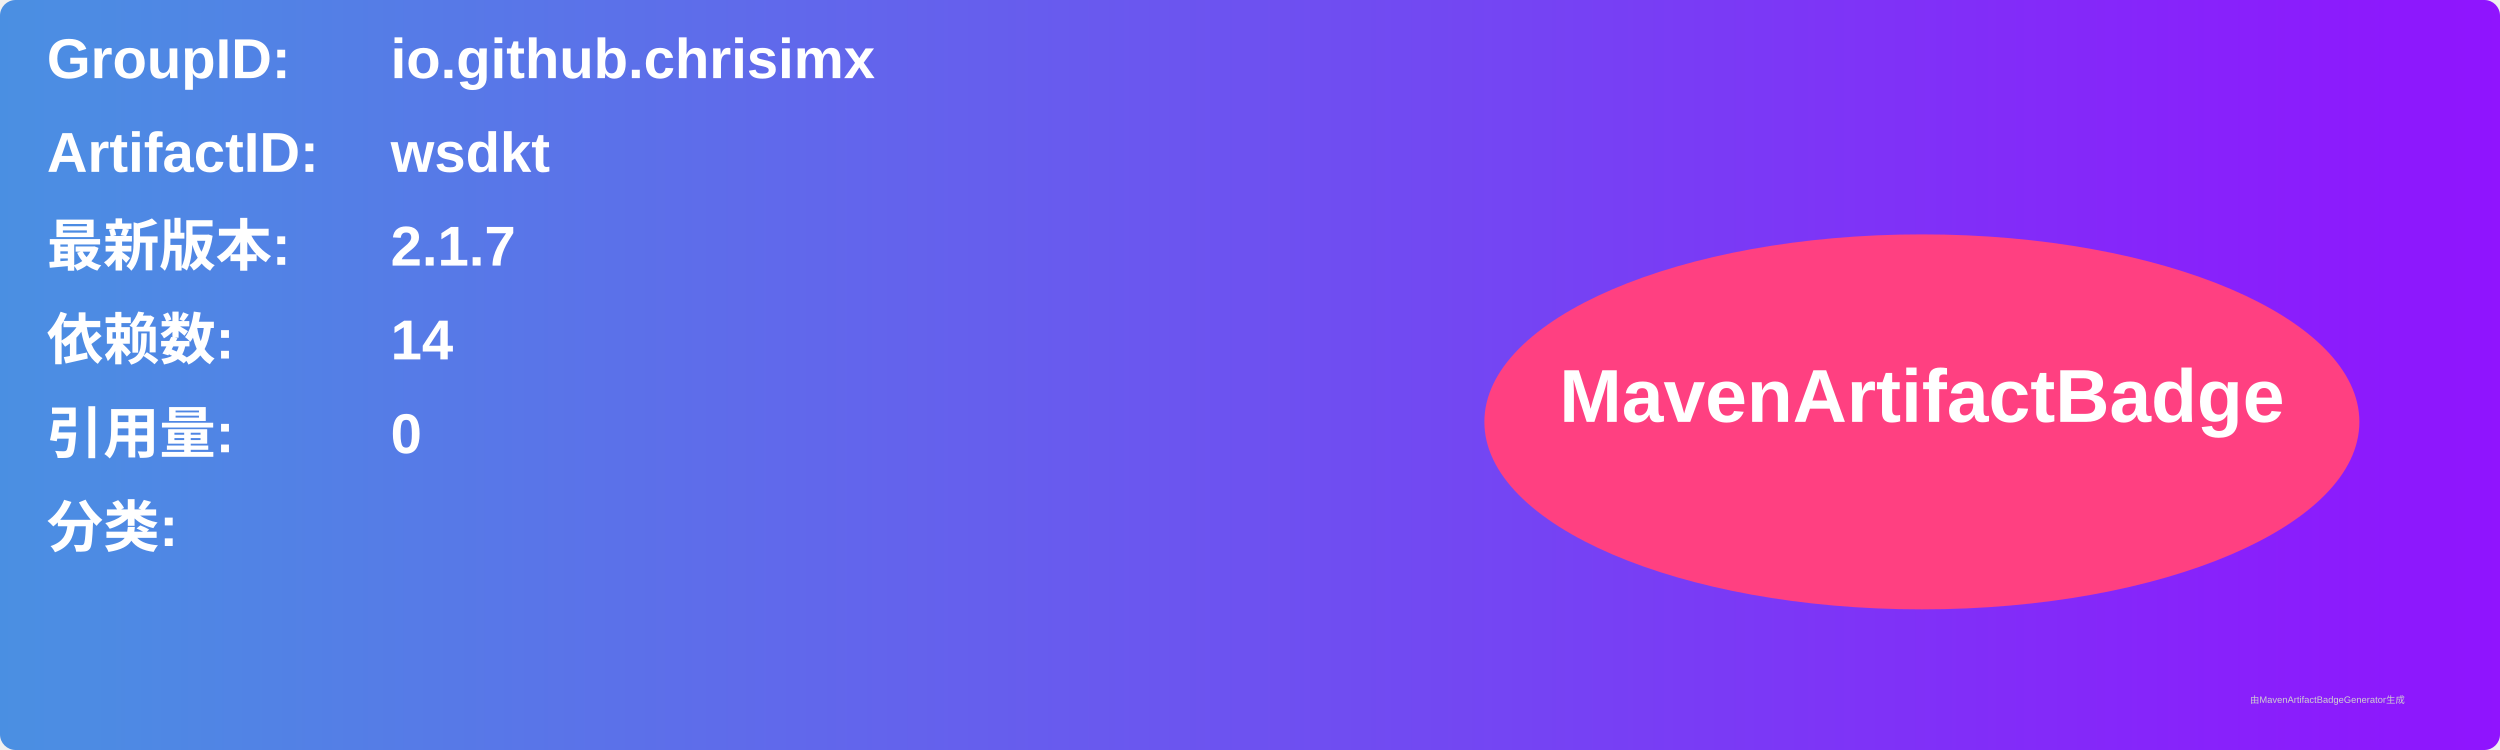
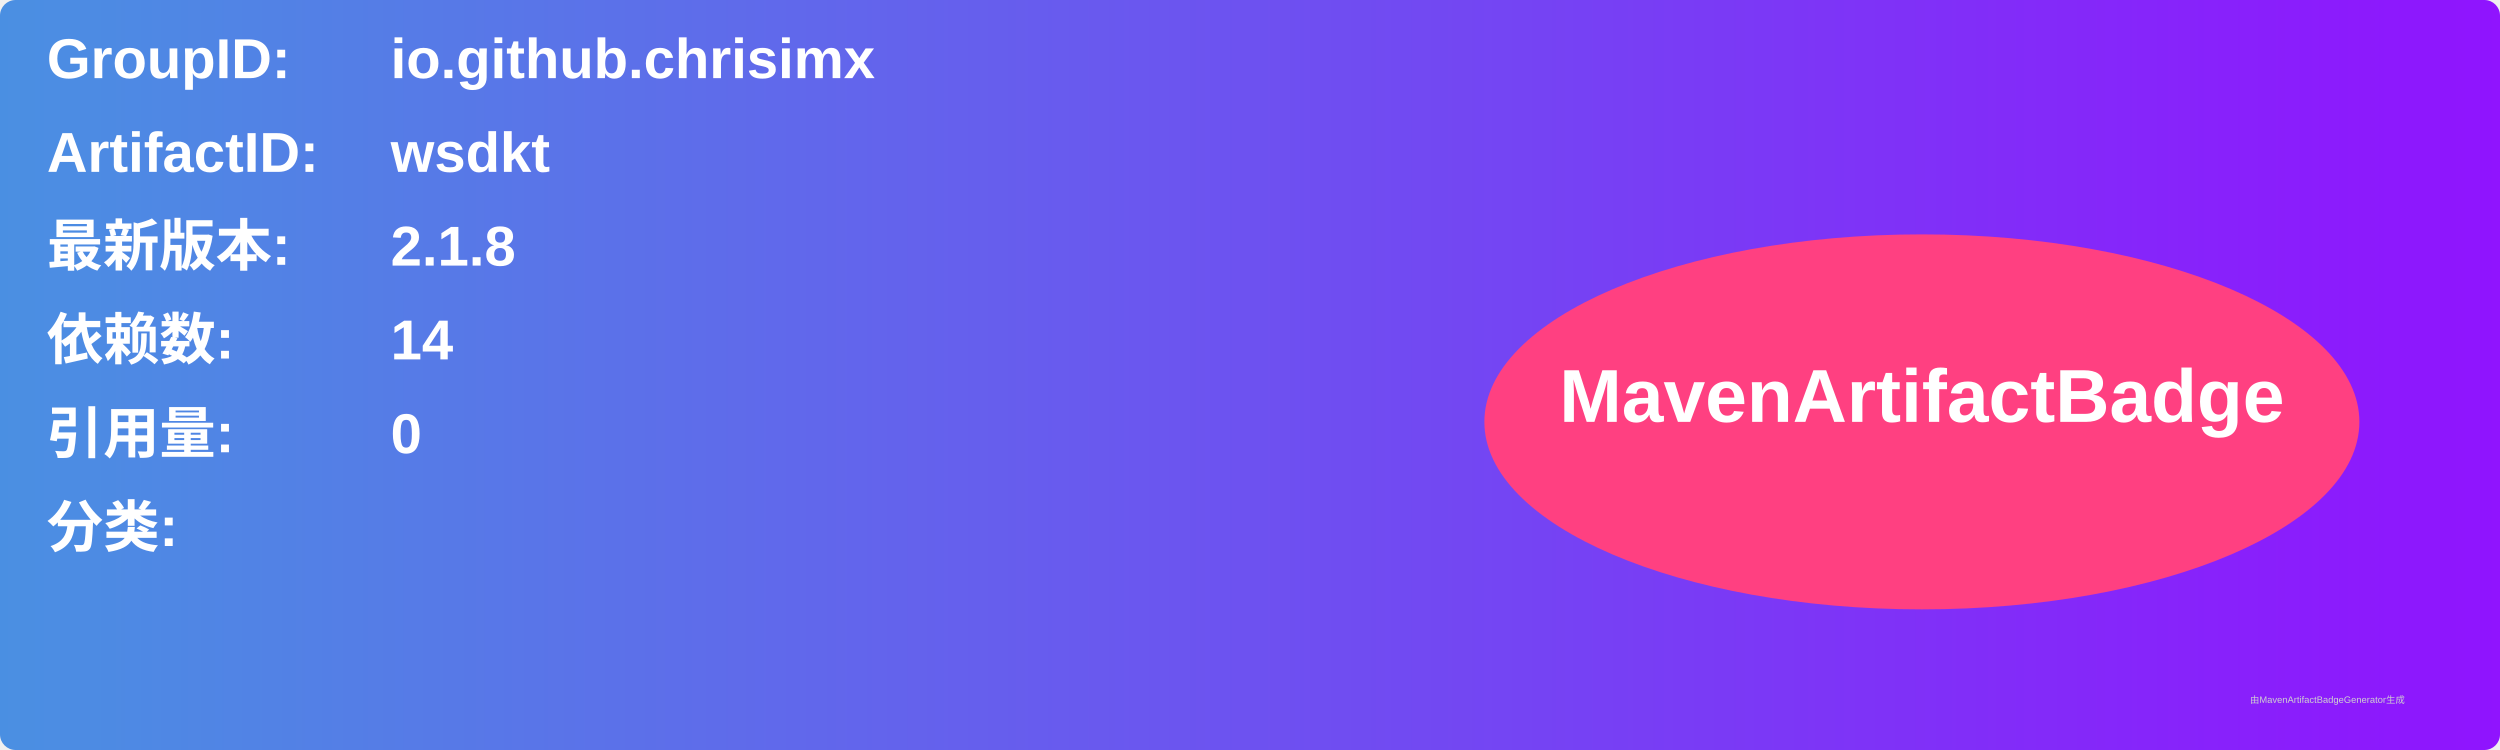
<svg xmlns="http://www.w3.org/2000/svg" width="800" height="240" viewBox="0 0 800 240">
  <linearGradient id="grad" x1="0%" y1="0%" x2="100%" y2="0%">
    <stop offset="0%" stop-color="#4a90e2" />
    <stop offset="100%" stop-color="#9013fe" />
  </linearGradient>
  <rect width="100%" height="100%" rx="5" ry="5" fill="url(#grad)" />
  <g transform="translate(15, 15)">
    <text x="0" y="10" font-family="Arial" font-size="18" fill="white" font-weight="bold" width="260">GroupID:</text>
    <text x="110" y="10" font-family="Arial" font-size="18" fill="white" font-weight="bold" width="460">io.github.chrisimx</text>
    <text x="0" y="40" font-family="Arial" font-size="18" fill="white" font-weight="bold" width="260">ArtifactID:</text>
    <text x="110" y="40" font-family="Arial" font-size="18" fill="white" font-weight="bold" width="460">wsdkt</text>
    <text x="0" y="70" font-family="Arial" font-size="18" fill="white" font-weight="bold">最新版本:</text>
    <text x="110" y="70" font-family="Arial" font-size="18" fill="white" font-weight="bold">
-       <tspan font-weight="bold">2.1.7</tspan>
+       <tspan font-weight="bold">2.1.8</tspan>
    </text>
    <text x="0" y="100" font-family="Arial" font-size="18" fill="white" font-weight="bold">依赖数: </text>
    <text x="110" y="100" font-family="Arial" font-size="18" fill="white">
      <tspan font-weight="bold">14</tspan>
    </text>
    <text x="0" y="130" font-family="Arial" font-size="18" fill="white" font-weight="bold">引用量: </text>
    <text x="110" y="130" font-family="Arial" font-size="18" fill="white">
      <tspan font-weight="bold">0</tspan>
    </text>
    <text x="0" y="160" font-family="Arial" font-size="18" fill="white" font-weight="bold">分类:</text>
    <text x="10" y="190" font-family="Arial" font-size="10" fill="white">
      <tspan font-weight="bold" />
    </text>
    <ellipse cx="600" cy="120" rx="140" ry="60" fill="#ff4081" />
    <text x="600" y="120" text-anchor="middle" font-family="Arial" font-size="24" fill="white" font-weight="bold">MavenArtifactBadge</text>
  </g>
  <text x="720" y="225" font-family="Arial" font-size="3" fill="#d0d0d0">由MavenArtifactBadgeGenerator生成</text>
</svg>
